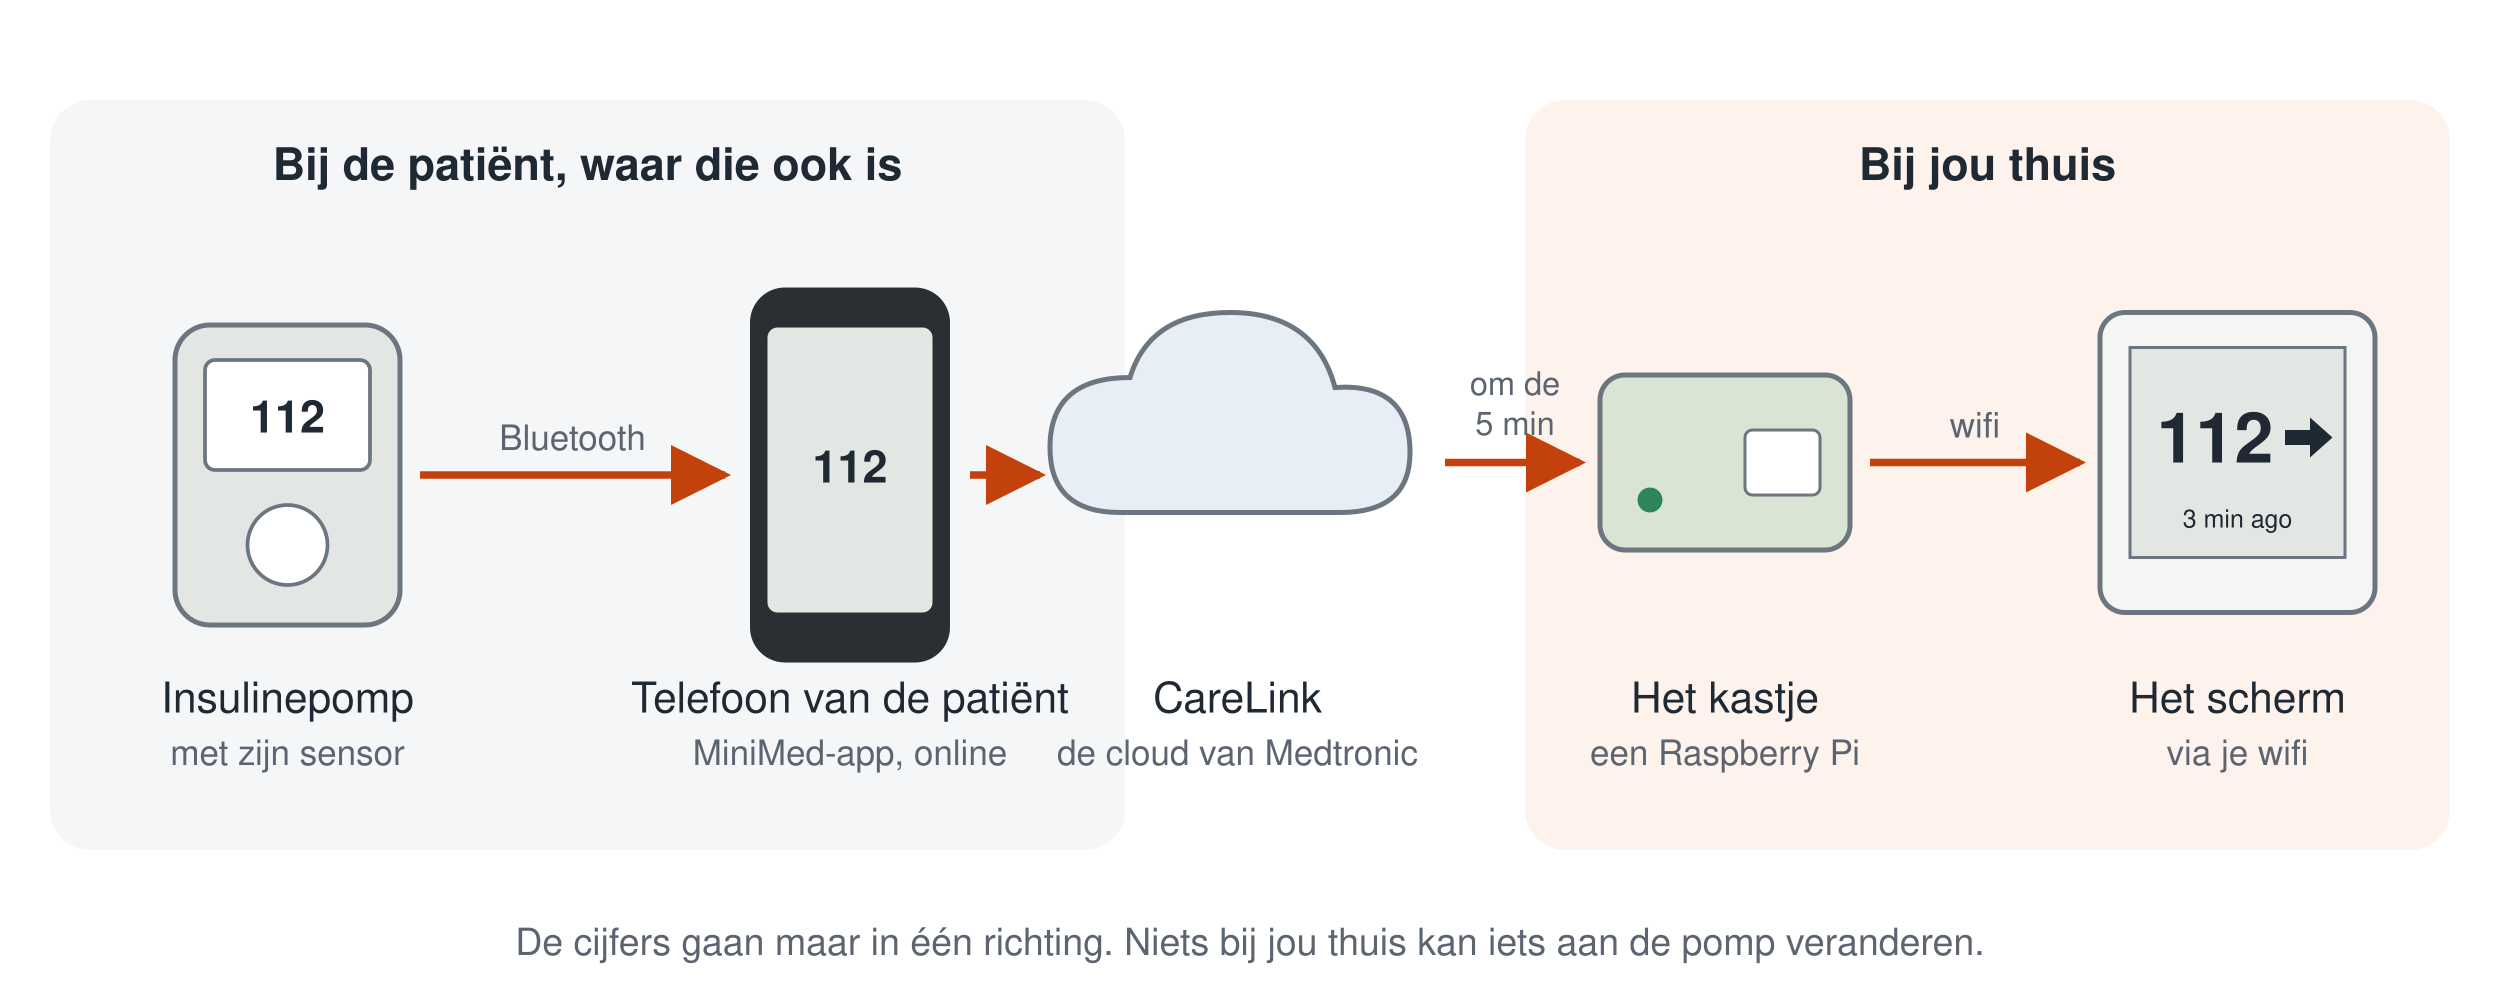
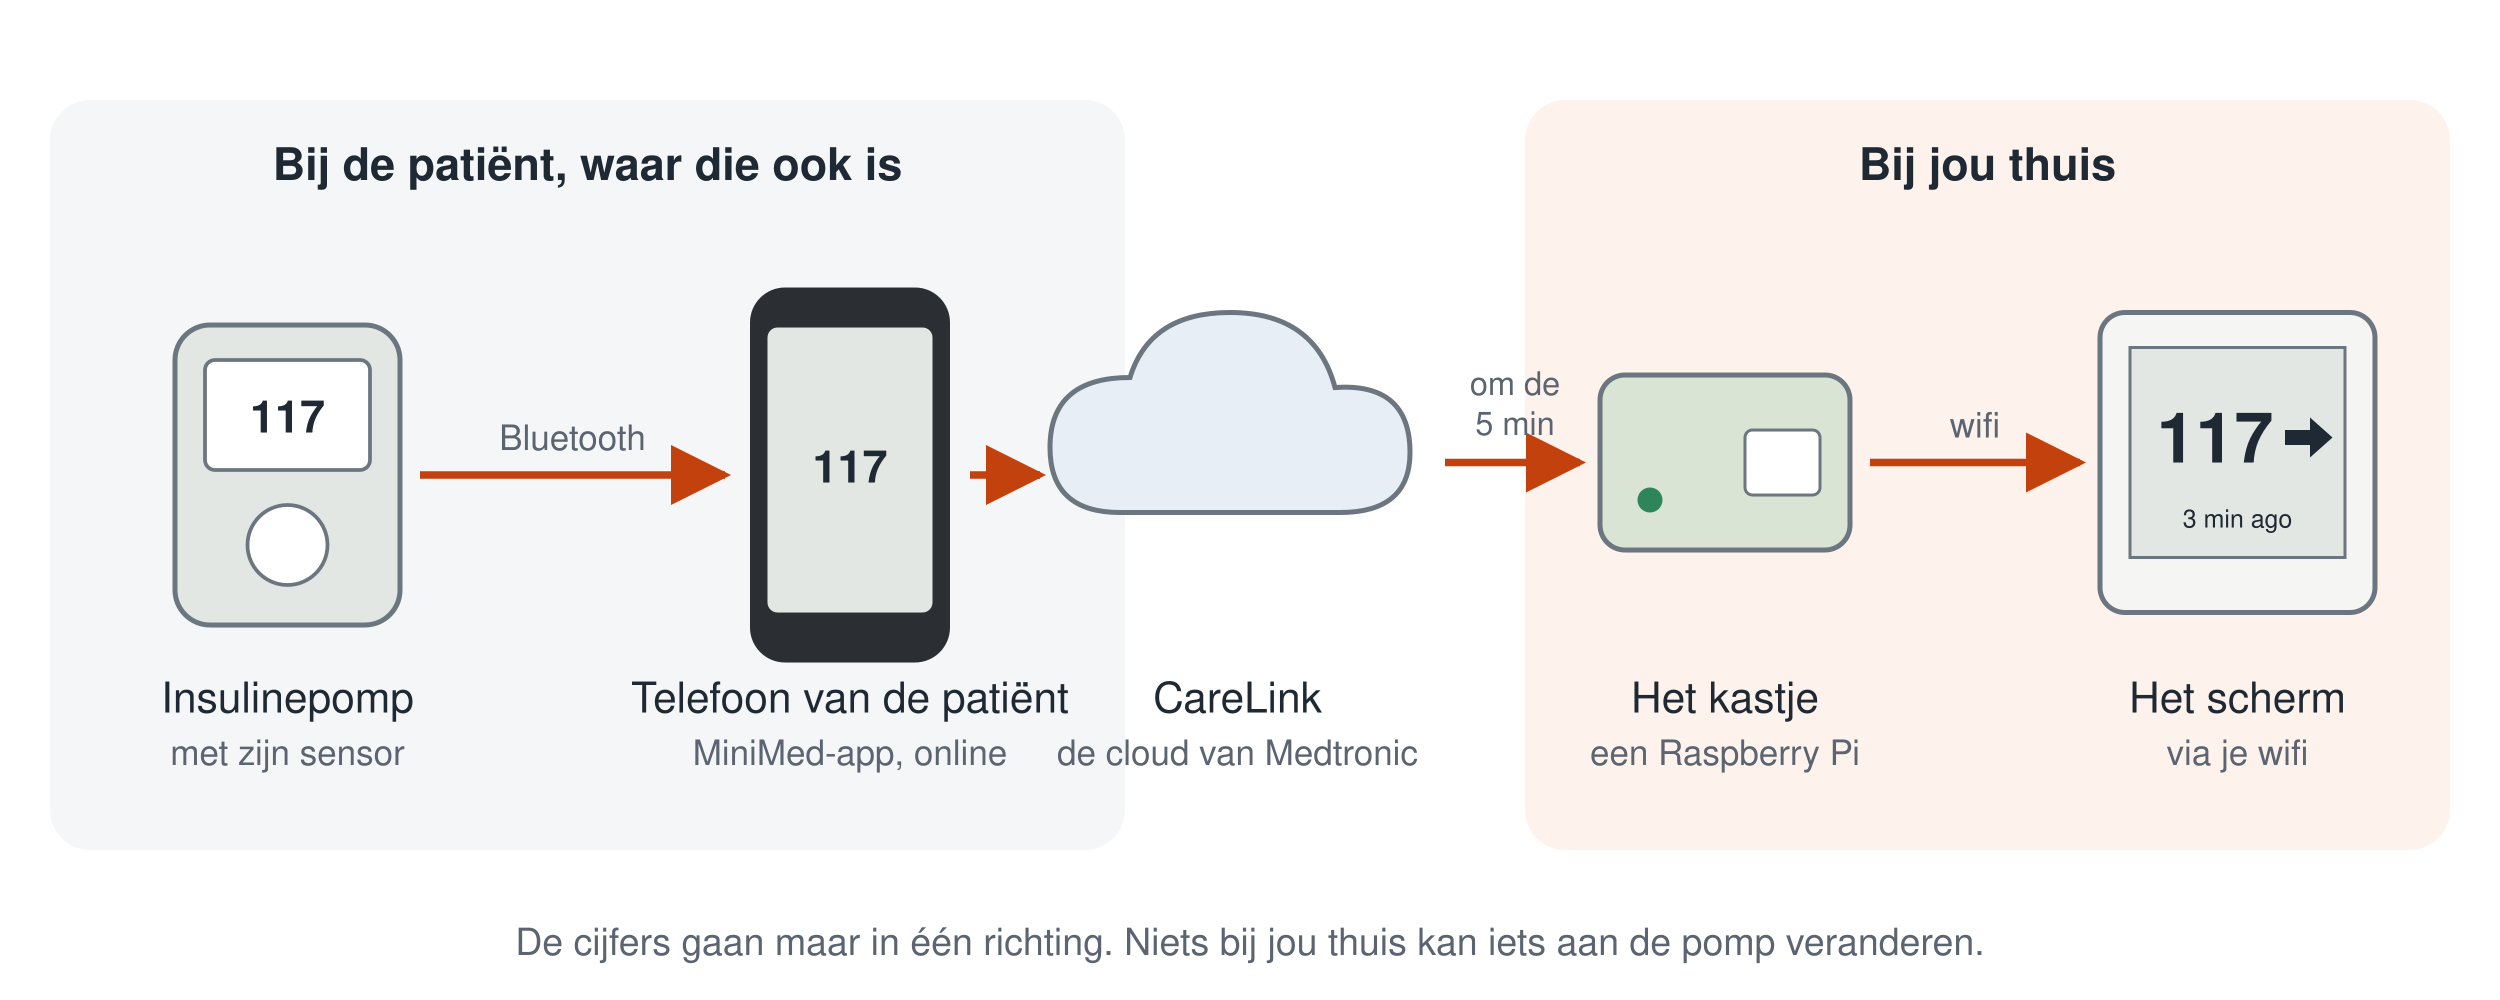
<svg xmlns="http://www.w3.org/2000/svg" viewBox="0 0 1000 400" width="1000" height="400" font-family="Helvetica, Arial, sans-serif" role="img" aria-labelledby="t d">
  <defs>
    <marker id="a" viewBox="0 0 10 10" refX="9" refY="5" markerWidth="8" markerHeight="8" orient="auto">
      <path d="M0 0 L10 5 L0 10 z" fill="#c2410c" />
    </marker>
  </defs>
  <rect width="1000" height="400" fill="#ffffff" />
  <rect x="20" y="40" width="430" height="300" rx="16" fill="#f4f6f8" />
  <text x="235" y="72" font-size="18" font-weight="bold" fill="#1f2933" text-anchor="middle">Bij de patiënt, waar die ook is</text>
  <rect x="610" y="40" width="370" height="300" rx="16" fill="#fdf3ec" />
  <text x="795" y="72" font-size="18" font-weight="bold" fill="#1f2933" text-anchor="middle">Bij jou thuis</text>
  <g transform="translate(70 130)">
    <rect x="0" y="0" width="90" height="120" rx="14" fill="#e3e7e3" stroke="#6b7680" stroke-width="2" />
    <rect x="12" y="14" width="66" height="44" rx="4" fill="#ffffff" stroke="#6b7680" stroke-width="1.5" />
-     <text x="45" y="43" font-size="18" font-weight="bold" fill="#1f2933" text-anchor="middle">112</text>
+     <text x="45" y="43" font-size="18" font-weight="bold" fill="#1f2933" text-anchor="middle">117</text>
    <circle cx="45" cy="88" r="16" fill="#ffffff" stroke="#6b7680" stroke-width="1.5" />
  </g>
  <text x="115" y="285" font-size="17" fill="#1f2933" text-anchor="middle">Insulinepomp</text>
  <text x="115" y="306" font-size="14" fill="#5b6470" text-anchor="middle">met zijn sensor</text>
  <g transform="translate(300 115)">
    <rect x="0" y="0" width="80" height="150" rx="14" fill="#2b2f33" />
    <rect x="7" y="16" width="66" height="114" rx="4" fill="#e3e7e3" />
-     <text x="40" y="78" font-size="18" font-weight="bold" fill="#1f2933" text-anchor="middle">112</text>
+     <text x="40" y="78" font-size="18" font-weight="bold" fill="#1f2933" text-anchor="middle">117</text>
  </g>
  <text x="340" y="285" font-size="17" fill="#1f2933" text-anchor="middle">Telefoon van de patiënt</text>
  <text x="340" y="306" font-size="14" fill="#5b6470" text-anchor="middle">MiniMed-app, online</text>
  <path d="M168 190 H290" stroke="#c2410c" stroke-width="3" fill="none" marker-end="url(#a)" />
  <text x="229" y="180" font-size="14" fill="#5b6470" text-anchor="middle">Bluetooth</text>
  <path transform="translate(-30 0)" d="M478 205 q-28 0 -28 -26 q0 -28 32 -28 q8 -26 40 -26 q34 0 42 30 q30 -2 30 26 q0 24 -28 24 z" fill="#e8eef5" stroke="#6b7680" stroke-width="2" />
  <text x="495" y="285" font-size="17" fill="#1f2933" text-anchor="middle">CareLink</text>
  <text x="495" y="306" font-size="14" fill="#5b6470" text-anchor="middle">de cloud van Medtronic</text>
  <path d="M388 190 H416" stroke="#c2410c" stroke-width="3" fill="none" marker-end="url(#a)" />
  <g transform="translate(640 150)">
    <rect x="0" y="0" width="100" height="70" rx="10" fill="#d9e4d4" stroke="#6b7680" stroke-width="2" />
    <circle cx="20" cy="50" r="5" fill="#2f855a" />
    <rect x="58" y="22" width="30" height="26" rx="3" fill="#ffffff" stroke="#6b7680" stroke-width="1.2" />
  </g>
  <text x="690" y="285" font-size="17" fill="#1f2933" text-anchor="middle">Het kastje</text>
  <text x="690" y="306" font-size="14" fill="#5b6470" text-anchor="middle">een Raspberry Pi</text>
  <path d="M578 185 H632" stroke="#c2410c" stroke-width="3" fill="none" marker-end="url(#a)" />
  <text x="606" y="158" font-size="13" fill="#5b6470" text-anchor="middle">om de</text>
  <text x="606" y="174" font-size="13" fill="#5b6470" text-anchor="middle">5 min</text>
  <g transform="translate(840 125)">
    <rect x="0" y="0" width="110" height="120" rx="10" fill="#f5f5f3" stroke="#6b7680" stroke-width="2" />
    <rect x="12" y="14" width="86" height="84" fill="#e3e7e3" stroke="#6b7680" stroke-width="1.2" />
-     <text x="46" y="60" font-size="28" font-weight="bold" fill="#1f2933" text-anchor="middle">112</text>
+     <text x="46" y="60" font-size="28" font-weight="bold" fill="#1f2933" text-anchor="middle">117</text>
    <path d="M74 47 h10 v-5 l9 8 l-9 8 v-5 h-10 z" fill="#1f2933" />
    <text x="55" y="86" font-size="10" fill="#1f2933" text-anchor="middle">3 min ago</text>
  </g>
  <text x="895" y="285" font-size="17" fill="#1f2933" text-anchor="middle">Het scherm</text>
  <text x="895" y="306" font-size="14" fill="#5b6470" text-anchor="middle">via je wifi</text>
  <path d="M748 185 H832" stroke="#c2410c" stroke-width="3" fill="none" marker-end="url(#a)" />
  <text x="790" y="175" font-size="14" fill="#5b6470" text-anchor="middle">wifi</text>
  <text x="500" y="382" font-size="15" fill="#5b6470" text-anchor="middle">De cijfers gaan maar in één richting. Niets bij jou thuis kan iets aan de pomp veranderen.</text>
</svg>
